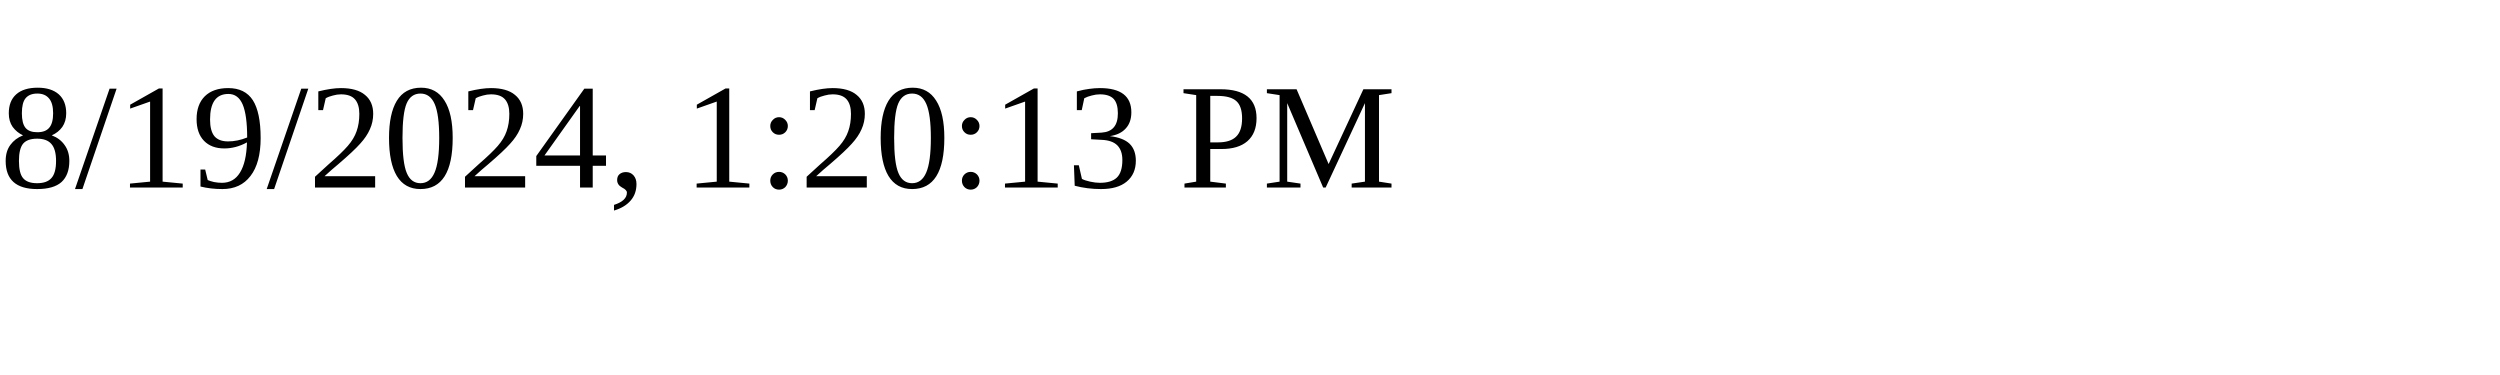
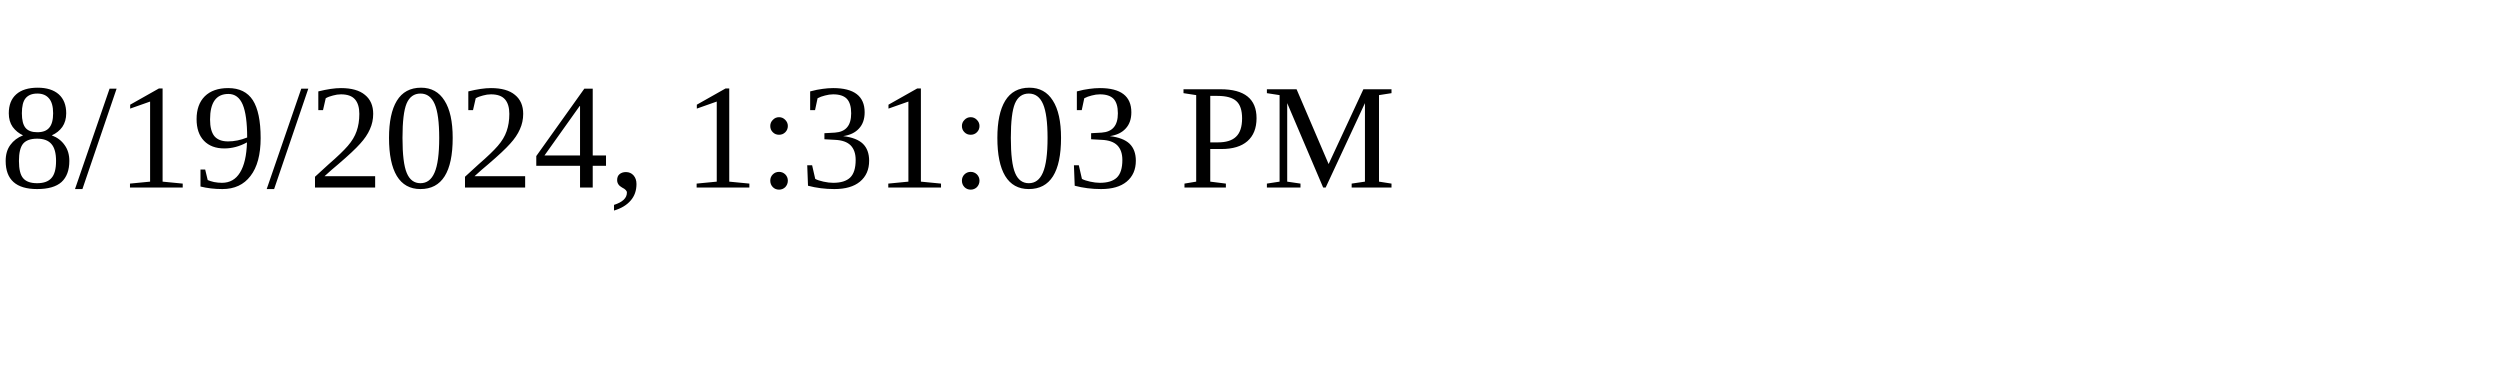
<svg xmlns="http://www.w3.org/2000/svg" height="30" width="200">
-   <text x="0" y="15">8/19/2024, 1:20:13 PM</text>
+   <text x="0" y="15">8/19/2024, 1:31:03 PM</text>
</svg>
